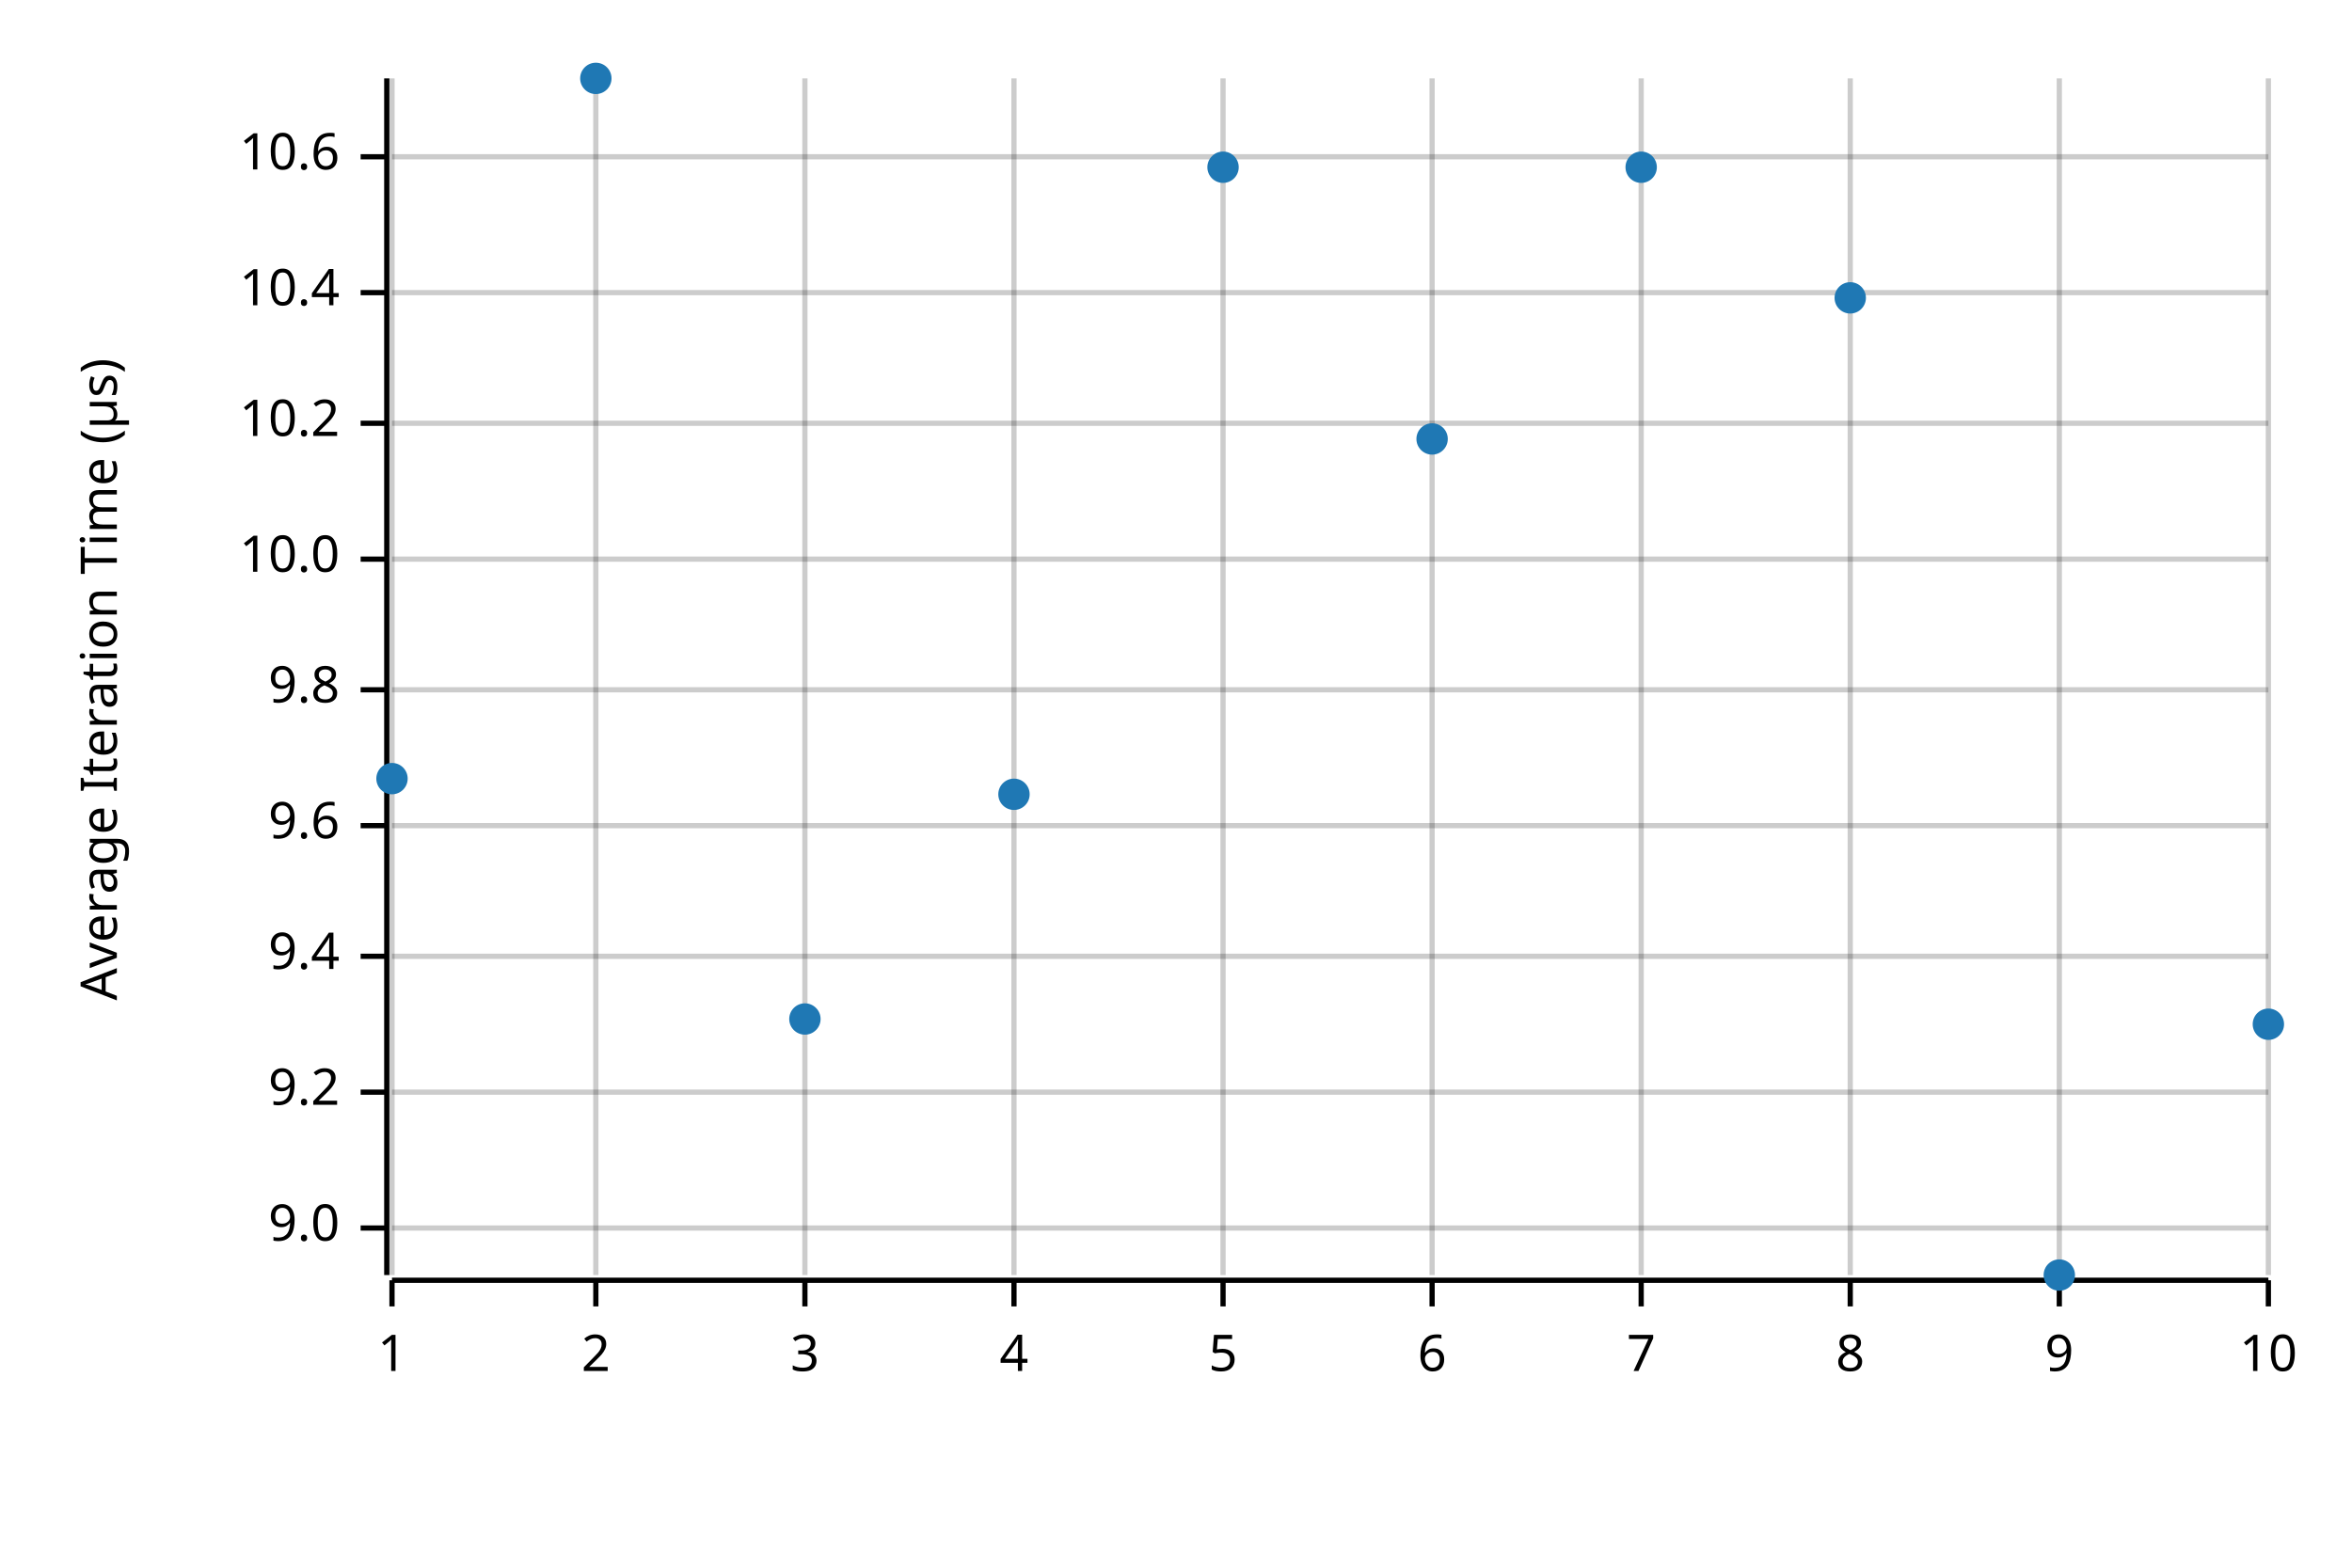
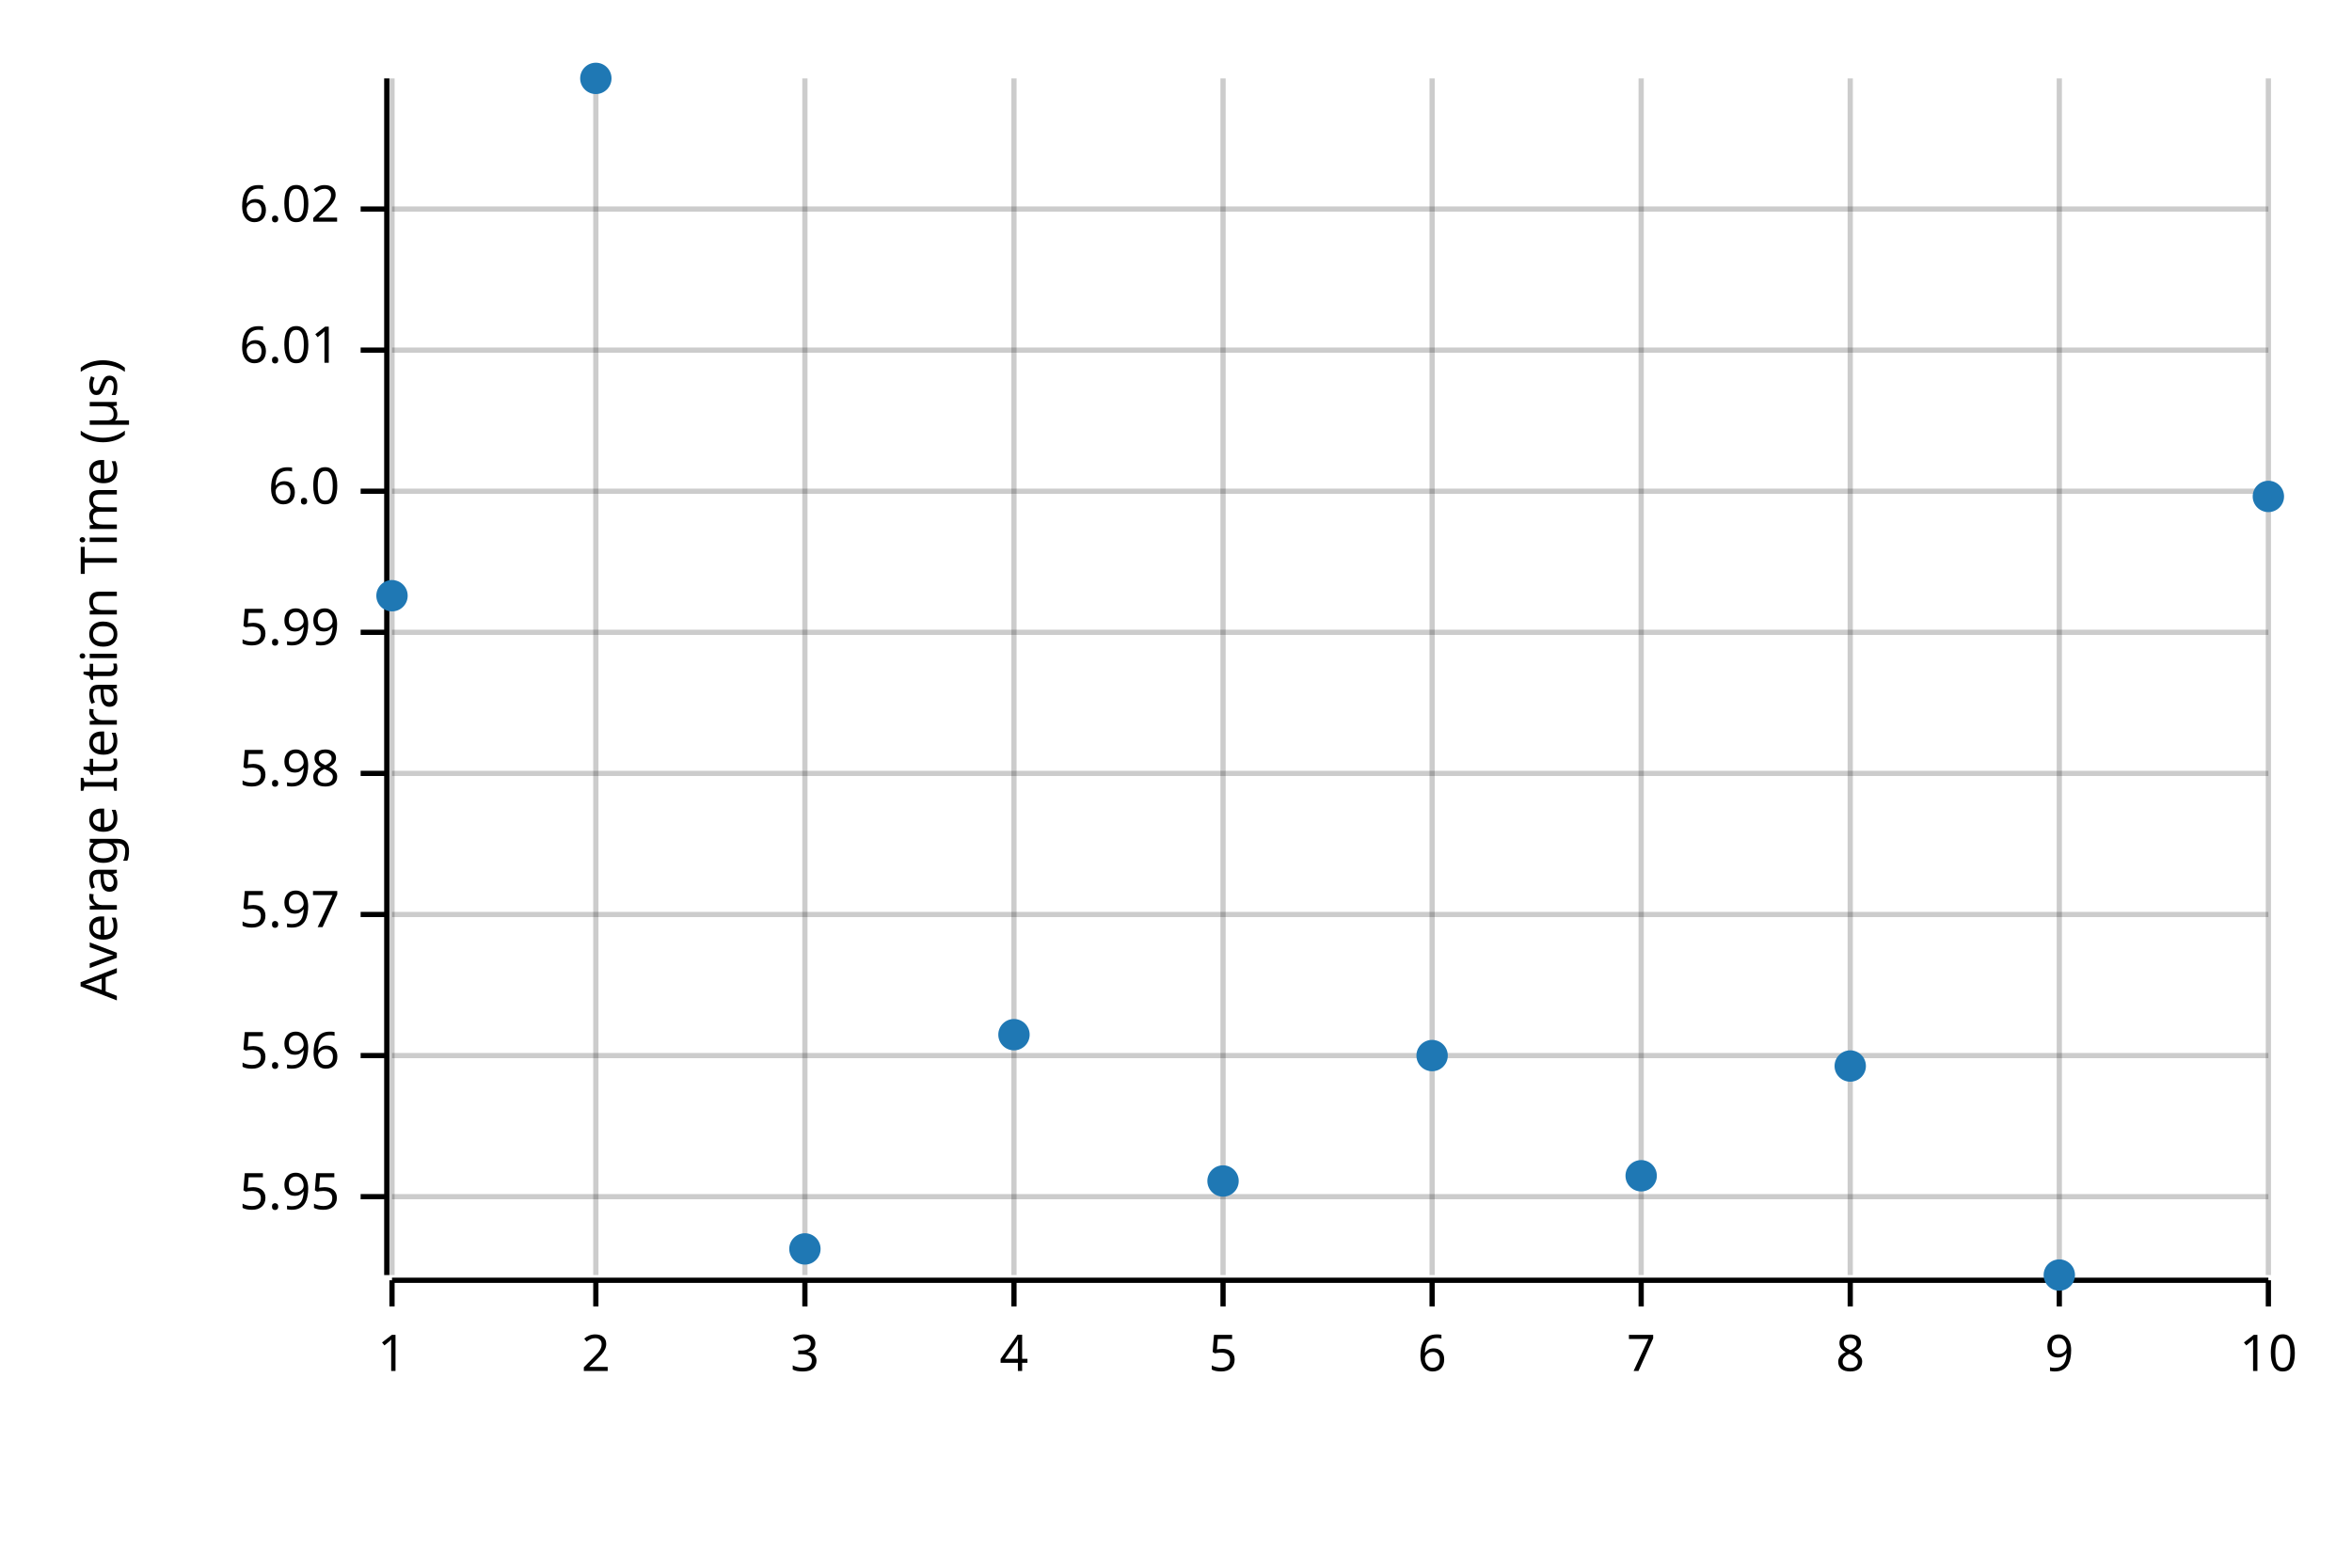
<svg xmlns="http://www.w3.org/2000/svg" width="450" height="300" viewBox="0 0 450 300">
  <text x="15" y="130" dy="0.76em" text-anchor="middle" font-family="sans-serif" font-size="9.677" opacity="1" fill="#000000" transform="rotate(270, 15, 130)">
Average Iteration Time (µs)
</text>
  <line opacity="0.2" stroke="#000000" stroke-width="1" x1="75" y1="244" x2="75" y2="15" />
  <line opacity="0.2" stroke="#000000" stroke-width="1" x1="114" y1="244" x2="114" y2="15" />
  <line opacity="0.2" stroke="#000000" stroke-width="1" x1="154" y1="244" x2="154" y2="15" />
  <line opacity="0.2" stroke="#000000" stroke-width="1" x1="194" y1="244" x2="194" y2="15" />
  <line opacity="0.2" stroke="#000000" stroke-width="1" x1="234" y1="244" x2="234" y2="15" />
  <line opacity="0.2" stroke="#000000" stroke-width="1" x1="274" y1="244" x2="274" y2="15" />
  <line opacity="0.2" stroke="#000000" stroke-width="1" x1="314" y1="244" x2="314" y2="15" />
  <line opacity="0.2" stroke="#000000" stroke-width="1" x1="354" y1="244" x2="354" y2="15" />
  <line opacity="0.2" stroke="#000000" stroke-width="1" x1="394" y1="244" x2="394" y2="15" />
  <line opacity="0.2" stroke="#000000" stroke-width="1" x1="434" y1="244" x2="434" y2="15" />
-   <line opacity="0.2" stroke="#000000" stroke-width="1" x1="75" y1="235" x2="434" y2="235" />
-   <line opacity="0.2" stroke="#000000" stroke-width="1" x1="75" y1="209" x2="434" y2="209" />
-   <line opacity="0.2" stroke="#000000" stroke-width="1" x1="75" y1="183" x2="434" y2="183" />
-   <line opacity="0.2" stroke="#000000" stroke-width="1" x1="75" y1="158" x2="434" y2="158" />
-   <line opacity="0.2" stroke="#000000" stroke-width="1" x1="75" y1="132" x2="434" y2="132" />
-   <line opacity="0.2" stroke="#000000" stroke-width="1" x1="75" y1="107" x2="434" y2="107" />
-   <line opacity="0.2" stroke="#000000" stroke-width="1" x1="75" y1="81" x2="434" y2="81" />
-   <line opacity="0.2" stroke="#000000" stroke-width="1" x1="75" y1="56" x2="434" y2="56" />
-   <line opacity="0.2" stroke="#000000" stroke-width="1" x1="75" y1="30" x2="434" y2="30" />
+   <line opacity="0.2" stroke="#000000" stroke-width="1" x1="75" y1="229" x2="434" y2="229" />
+   <line opacity="0.2" stroke="#000000" stroke-width="1" x1="75" y1="202" x2="434" y2="202" />
+   <line opacity="0.2" stroke="#000000" stroke-width="1" x1="75" y1="175" x2="434" y2="175" />
+   <line opacity="0.2" stroke="#000000" stroke-width="1" x1="75" y1="148" x2="434" y2="148" />
+   <line opacity="0.2" stroke="#000000" stroke-width="1" x1="75" y1="121" x2="434" y2="121" />
+   <line opacity="0.2" stroke="#000000" stroke-width="1" x1="75" y1="94" x2="434" y2="94" />
+   <line opacity="0.2" stroke="#000000" stroke-width="1" x1="75" y1="67" x2="434" y2="67" />
+   <line opacity="0.2" stroke="#000000" stroke-width="1" x1="75" y1="40" x2="434" y2="40" />
  <polyline fill="none" opacity="1" stroke="#000000" stroke-width="1" points="74,15 74,244 " />
-   <text x="65" y="235" dy="0.5ex" text-anchor="end" font-family="sans-serif" font-size="9.677" opacity="1" fill="#000000">
- 9.0
+   <text x="65" y="229" dy="0.5ex" text-anchor="end" font-family="sans-serif" font-size="9.677" opacity="1" fill="#000000">
+ 5.95
</text>
-   <polyline fill="none" opacity="1" stroke="#000000" stroke-width="1" points="69,235 74,235 " />
-   <text x="65" y="209" dy="0.5ex" text-anchor="end" font-family="sans-serif" font-size="9.677" opacity="1" fill="#000000">
- 9.2
+   <polyline fill="none" opacity="1" stroke="#000000" stroke-width="1" points="69,229 74,229 " />
+   <text x="65" y="202" dy="0.5ex" text-anchor="end" font-family="sans-serif" font-size="9.677" opacity="1" fill="#000000">
+ 5.96
</text>
-   <polyline fill="none" opacity="1" stroke="#000000" stroke-width="1" points="69,209 74,209 " />
-   <text x="65" y="183" dy="0.5ex" text-anchor="end" font-family="sans-serif" font-size="9.677" opacity="1" fill="#000000">
- 9.4
+   <polyline fill="none" opacity="1" stroke="#000000" stroke-width="1" points="69,202 74,202 " />
+   <text x="65" y="175" dy="0.5ex" text-anchor="end" font-family="sans-serif" font-size="9.677" opacity="1" fill="#000000">
+ 5.97
</text>
-   <polyline fill="none" opacity="1" stroke="#000000" stroke-width="1" points="69,183 74,183 " />
-   <text x="65" y="158" dy="0.5ex" text-anchor="end" font-family="sans-serif" font-size="9.677" opacity="1" fill="#000000">
- 9.6
+   <polyline fill="none" opacity="1" stroke="#000000" stroke-width="1" points="69,175 74,175 " />
+   <text x="65" y="148" dy="0.5ex" text-anchor="end" font-family="sans-serif" font-size="9.677" opacity="1" fill="#000000">
+ 5.98
</text>
-   <polyline fill="none" opacity="1" stroke="#000000" stroke-width="1" points="69,158 74,158 " />
-   <text x="65" y="132" dy="0.5ex" text-anchor="end" font-family="sans-serif" font-size="9.677" opacity="1" fill="#000000">
- 9.8
+   <polyline fill="none" opacity="1" stroke="#000000" stroke-width="1" points="69,148 74,148 " />
+   <text x="65" y="121" dy="0.5ex" text-anchor="end" font-family="sans-serif" font-size="9.677" opacity="1" fill="#000000">
+ 5.99
</text>
-   <polyline fill="none" opacity="1" stroke="#000000" stroke-width="1" points="69,132 74,132 " />
-   <text x="65" y="107" dy="0.5ex" text-anchor="end" font-family="sans-serif" font-size="9.677" opacity="1" fill="#000000">
- 10.0
+   <polyline fill="none" opacity="1" stroke="#000000" stroke-width="1" points="69,121 74,121 " />
+   <text x="65" y="94" dy="0.5ex" text-anchor="end" font-family="sans-serif" font-size="9.677" opacity="1" fill="#000000">
+ 6.0
</text>
-   <polyline fill="none" opacity="1" stroke="#000000" stroke-width="1" points="69,107 74,107 " />
-   <text x="65" y="81" dy="0.5ex" text-anchor="end" font-family="sans-serif" font-size="9.677" opacity="1" fill="#000000">
- 10.2
+   <polyline fill="none" opacity="1" stroke="#000000" stroke-width="1" points="69,94 74,94 " />
+   <text x="65" y="67" dy="0.5ex" text-anchor="end" font-family="sans-serif" font-size="9.677" opacity="1" fill="#000000">
+ 6.01
</text>
-   <polyline fill="none" opacity="1" stroke="#000000" stroke-width="1" points="69,81 74,81 " />
-   <text x="65" y="56" dy="0.5ex" text-anchor="end" font-family="sans-serif" font-size="9.677" opacity="1" fill="#000000">
- 10.4
+   <polyline fill="none" opacity="1" stroke="#000000" stroke-width="1" points="69,67 74,67 " />
+   <text x="65" y="40" dy="0.5ex" text-anchor="end" font-family="sans-serif" font-size="9.677" opacity="1" fill="#000000">
+ 6.02
</text>
-   <polyline fill="none" opacity="1" stroke="#000000" stroke-width="1" points="69,56 74,56 " />
-   <text x="65" y="30" dy="0.5ex" text-anchor="end" font-family="sans-serif" font-size="9.677" opacity="1" fill="#000000">
- 10.6
- </text>
-   <polyline fill="none" opacity="1" stroke="#000000" stroke-width="1" points="69,30 74,30 " />
+   <polyline fill="none" opacity="1" stroke="#000000" stroke-width="1" points="69,40 74,40 " />
  <polyline fill="none" opacity="1" stroke="#000000" stroke-width="1" points="75,245 434,245 " />
  <text x="75" y="255" dy="0.76em" text-anchor="middle" font-family="sans-serif" font-size="9.677" opacity="1" fill="#000000">
1
</text>
  <polyline fill="none" opacity="1" stroke="#000000" stroke-width="1" points="75,245 75,250 " />
  <text x="114" y="255" dy="0.76em" text-anchor="middle" font-family="sans-serif" font-size="9.677" opacity="1" fill="#000000">
2
</text>
  <polyline fill="none" opacity="1" stroke="#000000" stroke-width="1" points="114,245 114,250 " />
  <text x="154" y="255" dy="0.76em" text-anchor="middle" font-family="sans-serif" font-size="9.677" opacity="1" fill="#000000">
3
</text>
  <polyline fill="none" opacity="1" stroke="#000000" stroke-width="1" points="154,245 154,250 " />
  <text x="194" y="255" dy="0.76em" text-anchor="middle" font-family="sans-serif" font-size="9.677" opacity="1" fill="#000000">
4
</text>
  <polyline fill="none" opacity="1" stroke="#000000" stroke-width="1" points="194,245 194,250 " />
  <text x="234" y="255" dy="0.76em" text-anchor="middle" font-family="sans-serif" font-size="9.677" opacity="1" fill="#000000">
5
</text>
  <polyline fill="none" opacity="1" stroke="#000000" stroke-width="1" points="234,245 234,250 " />
  <text x="274" y="255" dy="0.76em" text-anchor="middle" font-family="sans-serif" font-size="9.677" opacity="1" fill="#000000">
6
</text>
  <polyline fill="none" opacity="1" stroke="#000000" stroke-width="1" points="274,245 274,250 " />
  <text x="314" y="255" dy="0.76em" text-anchor="middle" font-family="sans-serif" font-size="9.677" opacity="1" fill="#000000">
7
</text>
  <polyline fill="none" opacity="1" stroke="#000000" stroke-width="1" points="314,245 314,250 " />
  <text x="354" y="255" dy="0.76em" text-anchor="middle" font-family="sans-serif" font-size="9.677" opacity="1" fill="#000000">
8
</text>
  <polyline fill="none" opacity="1" stroke="#000000" stroke-width="1" points="354,245 354,250 " />
  <text x="394" y="255" dy="0.76em" text-anchor="middle" font-family="sans-serif" font-size="9.677" opacity="1" fill="#000000">
9
</text>
  <polyline fill="none" opacity="1" stroke="#000000" stroke-width="1" points="394,245 394,250 " />
  <text x="434" y="255" dy="0.76em" text-anchor="middle" font-family="sans-serif" font-size="9.677" opacity="1" fill="#000000">
10
</text>
  <polyline fill="none" opacity="1" stroke="#000000" stroke-width="1" points="434,245 434,250 " />
-   <circle cx="75" cy="149" r="3" opacity="1" fill="#1F78B4" stroke="none" stroke-width="1" />
+   <circle cx="75" cy="114" r="3" opacity="1" fill="#1F78B4" stroke="none" stroke-width="1" />
  <circle cx="114" cy="15" r="3" opacity="1" fill="#1F78B4" stroke="none" stroke-width="1" />
-   <circle cx="154" cy="195" r="3" opacity="1" fill="#1F78B4" stroke="none" stroke-width="1" />
-   <circle cx="194" cy="152" r="3" opacity="1" fill="#1F78B4" stroke="none" stroke-width="1" />
-   <circle cx="234" cy="32" r="3" opacity="1" fill="#1F78B4" stroke="none" stroke-width="1" />
-   <circle cx="274" cy="84" r="3" opacity="1" fill="#1F78B4" stroke="none" stroke-width="1" />
-   <circle cx="314" cy="32" r="3" opacity="1" fill="#1F78B4" stroke="none" stroke-width="1" />
-   <circle cx="354" cy="57" r="3" opacity="1" fill="#1F78B4" stroke="none" stroke-width="1" />
+   <circle cx="154" cy="239" r="3" opacity="1" fill="#1F78B4" stroke="none" stroke-width="1" />
+   <circle cx="194" cy="198" r="3" opacity="1" fill="#1F78B4" stroke="none" stroke-width="1" />
+   <circle cx="234" cy="226" r="3" opacity="1" fill="#1F78B4" stroke="none" stroke-width="1" />
+   <circle cx="274" cy="202" r="3" opacity="1" fill="#1F78B4" stroke="none" stroke-width="1" />
+   <circle cx="314" cy="225" r="3" opacity="1" fill="#1F78B4" stroke="none" stroke-width="1" />
+   <circle cx="354" cy="204" r="3" opacity="1" fill="#1F78B4" stroke="none" stroke-width="1" />
  <circle cx="394" cy="244" r="3" opacity="1" fill="#1F78B4" stroke="none" stroke-width="1" />
-   <circle cx="434" cy="196" r="3" opacity="1" fill="#1F78B4" stroke="none" stroke-width="1" />
+   <circle cx="434" cy="95" r="3" opacity="1" fill="#1F78B4" stroke="none" stroke-width="1" />
</svg>
